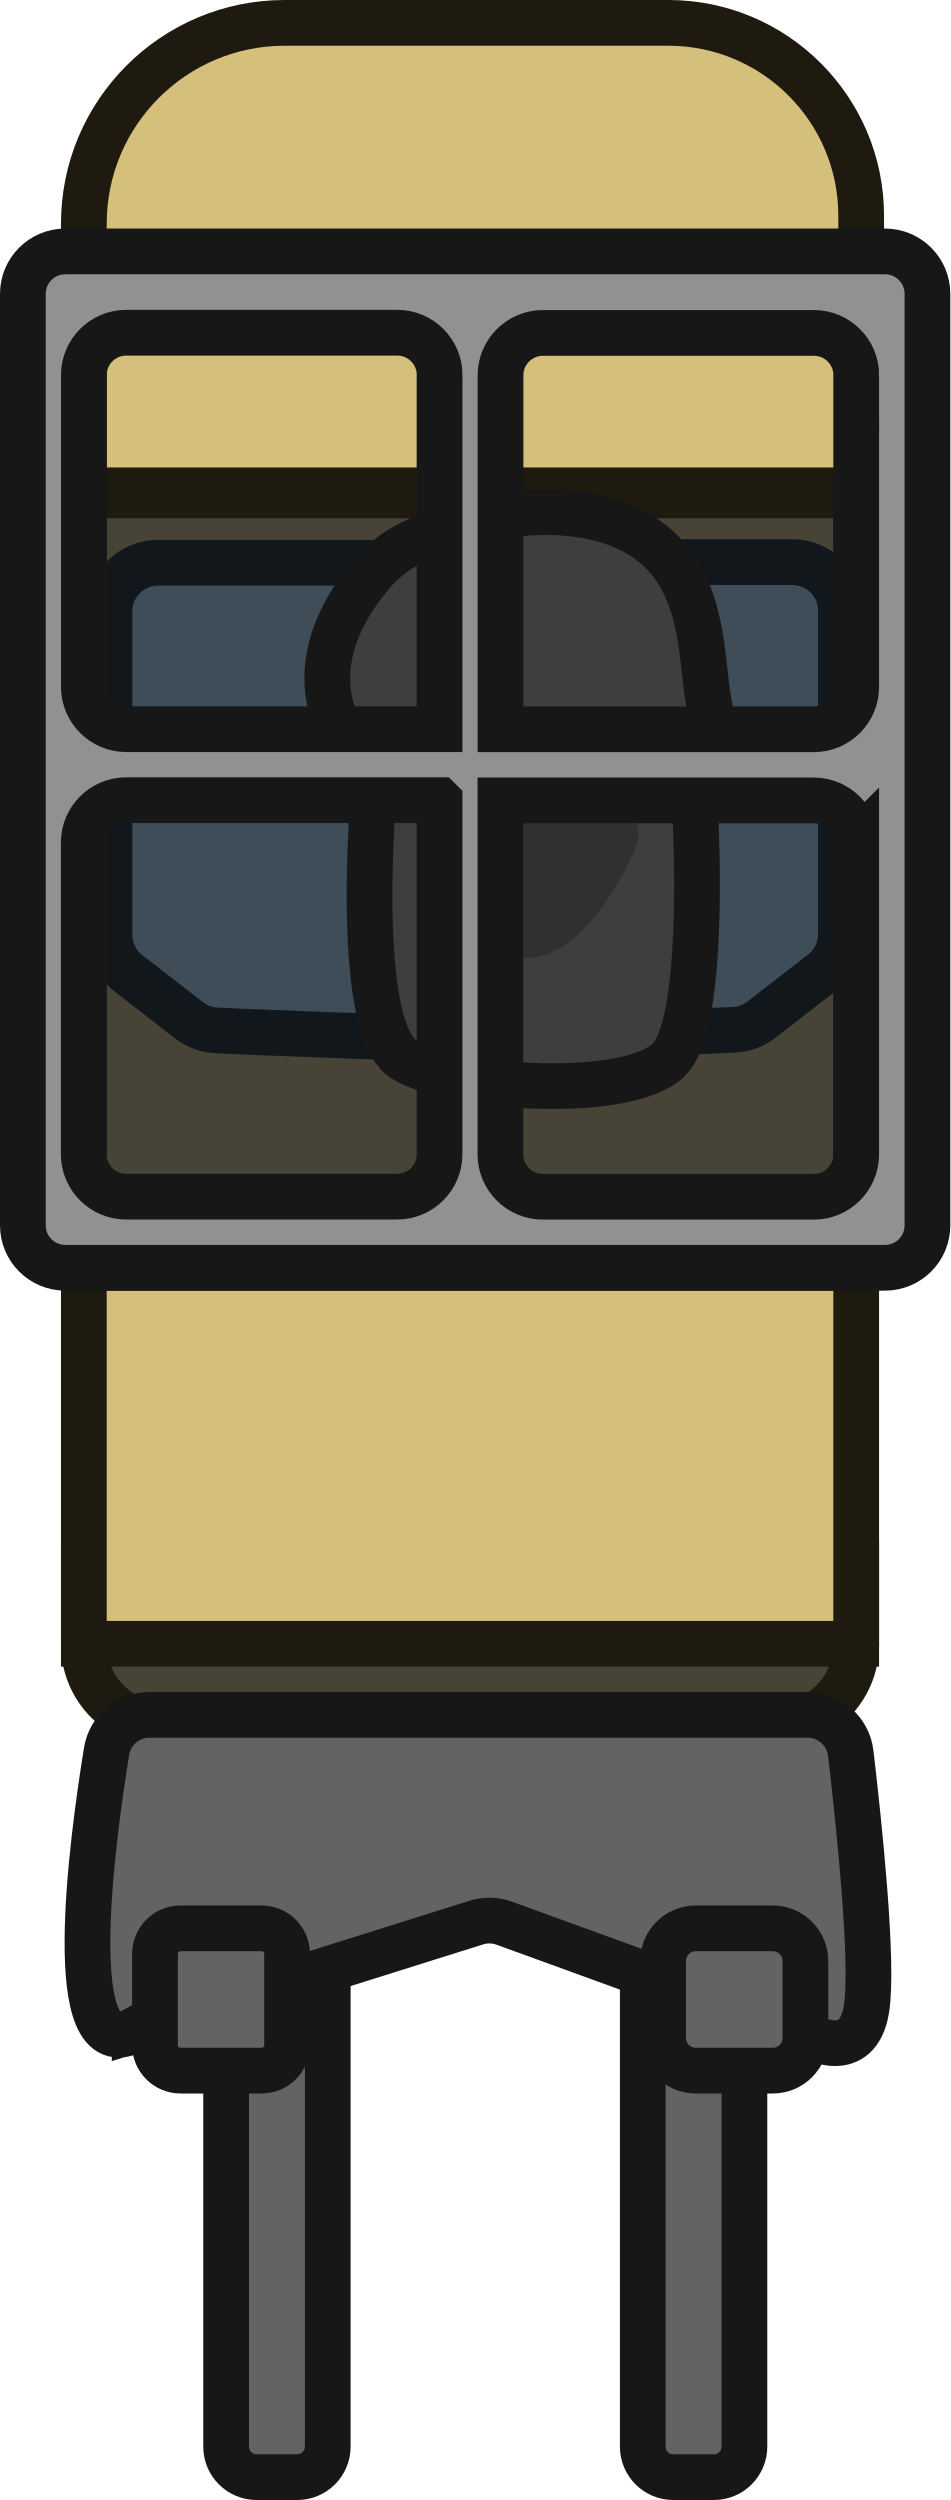
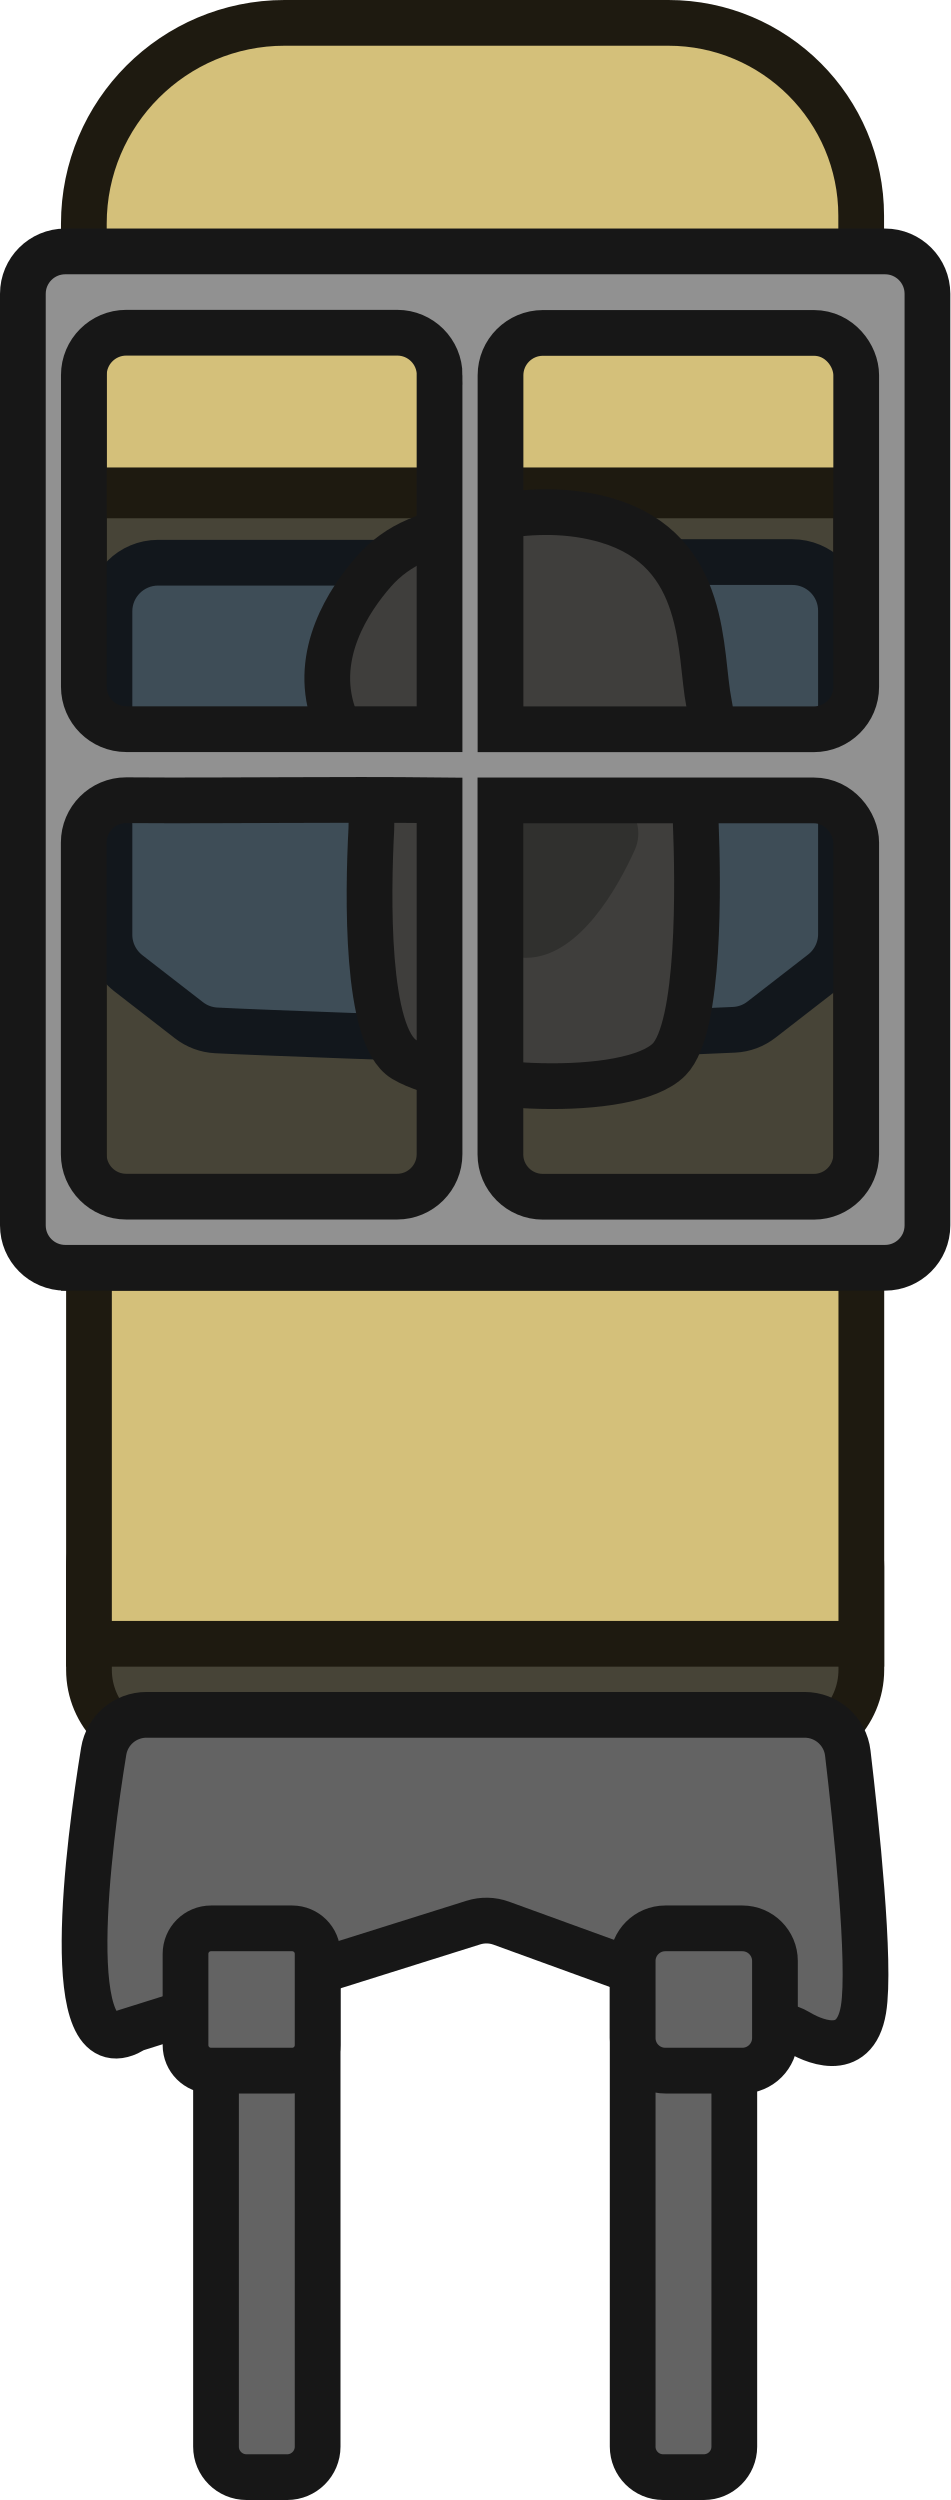
<svg xmlns="http://www.w3.org/2000/svg" width="53.579mm" height="140.951mm" viewBox="0 0 53.579 140.951" version="1.1" id="svg1">
  <defs id="defs1" />
  <g id="layer1" transform="translate(-126.4707,-96.04375)">
    <g id="g29348-2-2-6" transform="matrix(0,-0.572973,0.572973,0,85.5834,339.1275)">
-       <g id="Layer_2-6-9-24-7" data-name="Layer 2">
-         <rect class="cls-20" x="299.5" y="79.61" width="76" height="76" id="rect579-7-9-19-7" style="fill:#474437;stroke:#1e1a10;stroke-width:4.5px;stroke-miterlimit:10;stroke-opacity:1" />
-         <rect class="cls-20" x="254.5" y="79.61" width="26" height="76" rx="7.93" ry="7.93" id="rect581-8-4-55-5" style="fill:#474437;stroke:#1e1a10;stroke-width:4.5px;stroke-miterlimit:10;stroke-opacity:1" />
-         <path class="cls-21" d="m 376,79.61 h 26.24 c 10.91,0 19.76,8.86 19.76,19.76 v 37.75 c 0,10.48 -8.51,18.98 -18.98,18.98 H 376 Z" id="path583-5-8-3-9" style="fill:#d4c07a;stroke:#1e1a10;stroke-width:4.5px;stroke-miterlimit:10;stroke-opacity:1" />
-         <rect class="cls-21" x="262.5" y="79.61" width="37" height="76" id="rect585-61-1-5-4" style="fill:#d4c07a;stroke:#1e1a10;stroke-width:4.5px;stroke-miterlimit:10;stroke-opacity:1" />
-         <path class="cls-18" d="m 368.94,115.83 v 33.49 c 0,2.65 -2.14,4.79 -4.79,4.79 h -31.82 c -1.48,0 -2.87,-0.68 -3.78,-1.85 l -4.63,-5.97 c -0.6,-0.77 -0.95,-1.7 -1,-2.68 -0.21,-3.92 -0.78,-19.76 -0.92,-28.5 0,0 0.62,-17.93 0.86,-22.48 0.05,-0.97 0.4,-1.91 1,-2.68 l 4.63,-5.97 c 0.91,-1.16 2.3,-1.85 3.78,-1.85 h 31.82 c 2.65,0 4.79,2.15 4.79,4.79 v 28.91 z" id="path587-2-3-8-9" style="fill:#3e4d57;stroke:#12171c;stroke-width:4.5px;stroke-miterlimit:10;stroke-opacity:1" />
-         <path class="cls-19" d="m 348.88,106.49 c -1.9,1.03 -4.04,1.52 -6.2,1.41 -6.49,-0.34 -20.39,-0.59 -22.67,3.22 -3,5 -4,22.17 0,26.09 3.14,3.07 17.34,2.85 23.33,2.61 1.5,-0.06 3.01,0.15 4.42,0.67 1.63,0.61 4.27,1.24 7.26,0.64 5,-1 15,0 18,-10 2.17,-7.25 -0.38,-15.02 -1.95,-18.75 -0.69,-1.64 -1.74,-3.09 -3.08,-4.26 -2.78,-2.43 -8.1,-5.94 -13.97,-3.99 -1.5,0.5 -3.5,1.5 -5.12,2.38 z" id="path589-9-1-5-3" style="fill:#3f3e3c;stroke:#171717;stroke-width:4.5px;stroke-miterlimit:10;stroke-opacity:1" />
-         <path class="cls-11" d="m 340.88,113.58 c 1.45,-0.47 3.07,-0.1 4.09,1.03 1.26,1.4 2.53,4.09 2.53,9.25 0,4.54 -0.98,7.16 -2.07,8.68 -1.09,1.52 -3.11,2.05 -4.82,1.28 -3.49,-1.58 -10.61,-5.43 -10.61,-10.72 0,-5.29 7.5,-8.44 10.88,-9.53 z" id="path591-6-4-7-7" style="fill:#30302e" />
-         <path class="cls-16" d="m 299.5,77.78 v 80.67 c 0,2.3 1.87,4.17 4.17,4.17 h 91.67 c 2.3,0 4.17,-1.87 4.17,-4.17 V 77.78 c 0,-2.3 -1.87,-4.17 -4.17,-4.17 h -91.67 c -2.3,0 -4.17,1.87 -4.17,4.17 z m 41.83,77.83 h -30.67 c -2.3,0 -4.17,-1.87 -4.17,-4.17 v -26.67 c 0,-2.3 1.87,-4.17 4.17,-4.17 h 34.83 v 30.83 c 0,2.3 -1.87,4.17 -4.17,4.17 z m 4.17,-41 h -34.83 c -2.3,0 -4.17,-1.87 -4.17,-4.17 V 83.77 c 0,-2.3 1.87,-4.17 4.17,-4.17 h 30.67 c 2.3,0 4.17,1.87 4.17,4.17 v 30.83 z m 41.83,41 h -30.67 c -2.3,0 -4.17,-1.87 -4.17,-4.17 v -30.83 h 34.83 c 2.3,0 4.17,1.87 4.17,4.17 v 26.67 c 0,2.3 -1.87,4.17 -4.17,4.17 z m 0,-41 H 352.5 V 83.78 c 0,-2.3 1.87,-4.17 4.17,-4.17 h 30.67 c 2.3,0 4.17,1.87 4.17,4.17 v 26.67 c 0,2.3 -1.87,4.17 -4.17,4.17 z" id="path593-4-1-6-9" style="fill:#919191;stroke:#171717;stroke-width:4.5px;stroke-miterlimit:10;stroke-opacity:1" />
-         <rect class="cls-17" x="180.5" y="134.61" width="60" height="10" rx="3" ry="3" id="rect595-9-4-0-9" style="fill:#636363;stroke:#171717;stroke-width:4.5px;stroke-miterlimit:10;stroke-opacity:1" />
-         <rect class="cls-17" x="180.5" y="93.61" width="60" height="10" rx="3" ry="3" id="rect597-7-6-76-9" style="fill:#636363;stroke:#171717;stroke-width:4.5px;stroke-miterlimit:10;stroke-opacity:1" />
-         <path class="cls-17" d="m 224.5,84.61 10.57,33.62 c 0.28,0.9 0.26,1.86 -0.06,2.74 l -10.35,28.46 c -0.09,0.25 -0.2,0.49 -0.34,0.72 -0.72,1.19 -2.99,5.59 2.19,6.46 4.48,0.75 18.44,-0.74 25.23,-1.54 2.15,-0.25 3.77,-2.08 3.77,-4.25 V 86.07 c 0,-2.1 -1.51,-3.88 -3.58,-4.22 -8.98,-1.46 -31.44,-4.48 -27.42,2.76 z" id="path599-9-3-85-1" style="fill:#636363;stroke:#171717;stroke-width:4.5px;stroke-miterlimit:10;stroke-opacity:1" />
-         <rect class="cls-17" x="220.5" y="86.61" width="14" height="13" rx="2.51" ry="2.51" id="rect601-80-8-6-6" style="fill:#636363;stroke:#171717;stroke-width:4.5px;stroke-miterlimit:10;stroke-opacity:1" />
-         <rect class="cls-17" x="220.5" y="136.61" width="14" height="14" rx="3.21" ry="3.21" id="rect603-31-5-77-7" style="fill:#636363;stroke:#171717;stroke-width:4.5px;stroke-miterlimit:10;stroke-opacity:1" />
-       </g>
+       <rect class="cls-20" x="299.5" y="79.61" width="76" height="76" id="rect579-7-9-19-7" style="fill:#474437;stroke:#1e1a10;stroke-width:4.5px;stroke-miterlimit:10;stroke-opacity:1" />
+       <rect class="cls-20" x="252.014" y="80.115" width="26" height="76" rx="7.93" ry="7.93" id="rect581-8-4-55-5" style="fill:#474437;stroke:#1e1a10;stroke-width:4.5px;stroke-miterlimit:10;stroke-opacity:1" />
+       <path class="cls-21" d="m 376,79.61 h 26.24 c 10.91,0 19.76,8.86 19.76,19.76 v 37.75 c 0,10.48 -8.51,18.98 -18.98,18.98 H 376 Z" id="path583-5-8-3-9" style="fill:#d4c07a;stroke:#1e1a10;stroke-width:4.5px;stroke-miterlimit:10;stroke-opacity:1" />
+       <rect class="cls-21" x="262.5" y="80.115" width="37" height="76" id="rect585-61-1-5-4" style="fill:#d4c07a;stroke:#1e1a10;stroke-width:4.5px;stroke-miterlimit:10;stroke-opacity:1" />
+       <path class="cls-18" d="m 368.94,115.83 v 33.49 c 0,2.65 -2.14,4.79 -4.79,4.79 h -31.82 c -1.48,0 -2.87,-0.68 -3.78,-1.85 l -4.63,-5.97 c -0.6,-0.77 -0.95,-1.7 -1,-2.68 -0.21,-3.92 -0.78,-19.76 -0.92,-28.5 0,0 0.62,-17.93 0.86,-22.48 0.05,-0.97 0.4,-1.91 1,-2.68 l 4.63,-5.97 c 0.91,-1.16 2.3,-1.85 3.78,-1.85 h 31.82 c 2.65,0 4.79,2.15 4.79,4.79 v 28.91 z" id="path587-2-3-8-9" style="fill:#3e4d57;stroke:#12171c;stroke-width:4.5px;stroke-miterlimit:10;stroke-opacity:1" />
+       <path class="cls-19" d="m 348.88,106.49 c -1.9,1.03 -4.04,1.52 -6.2,1.41 -6.49,-0.34 -20.39,-0.59 -22.67,3.22 -3,5 -4,22.17 0,26.09 3.14,3.07 17.34,2.85 23.33,2.61 1.5,-0.06 3.01,0.15 4.42,0.67 1.63,0.61 4.27,1.24 7.26,0.64 5,-1 15,0 18,-10 2.17,-7.25 -0.38,-15.02 -1.95,-18.75 -0.69,-1.64 -1.74,-3.09 -3.08,-4.26 -2.78,-2.43 -8.1,-5.94 -13.97,-3.99 -1.5,0.5 -3.5,1.5 -5.12,2.38 z" id="path589-9-1-5-3" style="fill:#3f3e3c;stroke:#171717;stroke-width:4.5px;stroke-miterlimit:10;stroke-opacity:1" />
+       <path class="cls-11" d="m 340.88,113.58 c 1.45,-0.47 3.07,-0.1 4.09,1.03 1.26,1.4 2.53,4.09 2.53,9.25 0,4.54 -0.98,7.16 -2.07,8.68 -1.09,1.52 -3.11,2.05 -4.82,1.28 -3.49,-1.58 -10.61,-5.43 -10.61,-10.72 0,-5.29 7.5,-8.44 10.88,-9.53 z" id="path591-6-4-7-7" style="fill:#30302e" />
+       <path class="cls-16" d="m 299.5,77.78 v 80.67 c 0,2.3 1.87,4.17 4.17,4.17 h 91.67 c 2.3,0 4.17,-1.87 4.17,-4.17 V 77.78 c 0,-2.3 -1.87,-4.17 -4.17,-4.17 h -91.67 c -2.3,0 -4.17,1.87 -4.17,4.17 z m 41.83,77.83 h -30.67 c -2.3,0 -4.17,-1.87 -4.17,-4.17 v -26.67 c 0,-2.3 1.87,-4.17 4.17,-4.17 h 34.83 v 30.83 c 0,2.498 -2.253,4.18 -4.16,4.18 z m 4.17,-41 h -34.83 c -2.3,0 -4.17,-1.87 -4.17,-4.17 V 83.77 c 0,-2.3 1.87,-4.17 4.17,-4.17 h 30.67 c 2.3,0 4.17,1.87 4.17,4.17 -0.074,10.277 0.108,20.57 -0.01,30.84 z m 41.83,41 h -30.67 c -2.3,0 -4.17,-1.87 -4.17,-4.17 v -30.83 h 34.83 c 2.3,0 4.17,1.87 4.17,4.17 v 26.67 c 0,2.51 -2.243,4.16 -4.16,4.16 z m 0,-41 H 352.5 V 83.78 c 0,-2.3 1.87,-4.17 4.17,-4.17 h 30.67 c 2.3,0 4.17,1.87 4.17,4.17 v 26.67 c 0,2.3 -1.87,4.17 -4.17,4.17 z" id="path593-4-1-6-9" style="fill:#919191;stroke:#171717;stroke-width:4.5px;stroke-miterlimit:10;stroke-opacity:1" />
+       <rect class="cls-17" x="180.5" y="133.615" width="60" height="10" rx="3" ry="3" id="rect595-9-4-0-9" style="fill:#636363;stroke:#171717;stroke-width:4.5px;stroke-miterlimit:10;stroke-opacity:1" />
+       <rect class="cls-17" x="180.5" y="92.615" width="60" height="10" rx="3" ry="3" id="rect597-7-6-76-9" style="fill:#636363;stroke:#171717;stroke-width:4.5px;stroke-miterlimit:10;stroke-opacity:1" />
+       <path class="cls-17" d="m 224.5,84.323 10.57,33.62 c 0.28,0.9 0.26,1.86 -0.06,2.74 l -10.35,28.46 c -0.09,0.25 -0.2,0.49 -0.34,0.72 -0.72,1.19 -2.99,5.59 2.19,6.46 4.48,0.75 18.44,-0.74 25.23,-1.54 2.15,-0.25 3.77,-2.08 3.77,-4.25 V 85.783 c 0,-2.1 -1.51,-3.88 -3.58,-4.22 -8.98,-1.46 -31.535,-4.48 -27.515,2.76 z" id="path599-9-3-85-1" style="fill:#636363;stroke:#171717;stroke-width:4.5px;stroke-miterlimit:10;stroke-opacity:1" />
+       <rect class="cls-17" x="220.5" y="89.615" width="14" height="13" rx="2.51" ry="2.51" id="rect601-80-8-6-6" style="fill:#636363;stroke:#171717;stroke-width:4.5px;stroke-miterlimit:10;stroke-opacity:1" />
+       <rect class="cls-17" x="220.5" y="133.615" width="14" height="14" rx="3.21" ry="3.21" id="rect603-31-5-77-7" style="fill:#636363;stroke:#171717;stroke-width:4.5px;stroke-miterlimit:10;stroke-opacity:1" />
    </g>
  </g>
</svg>
